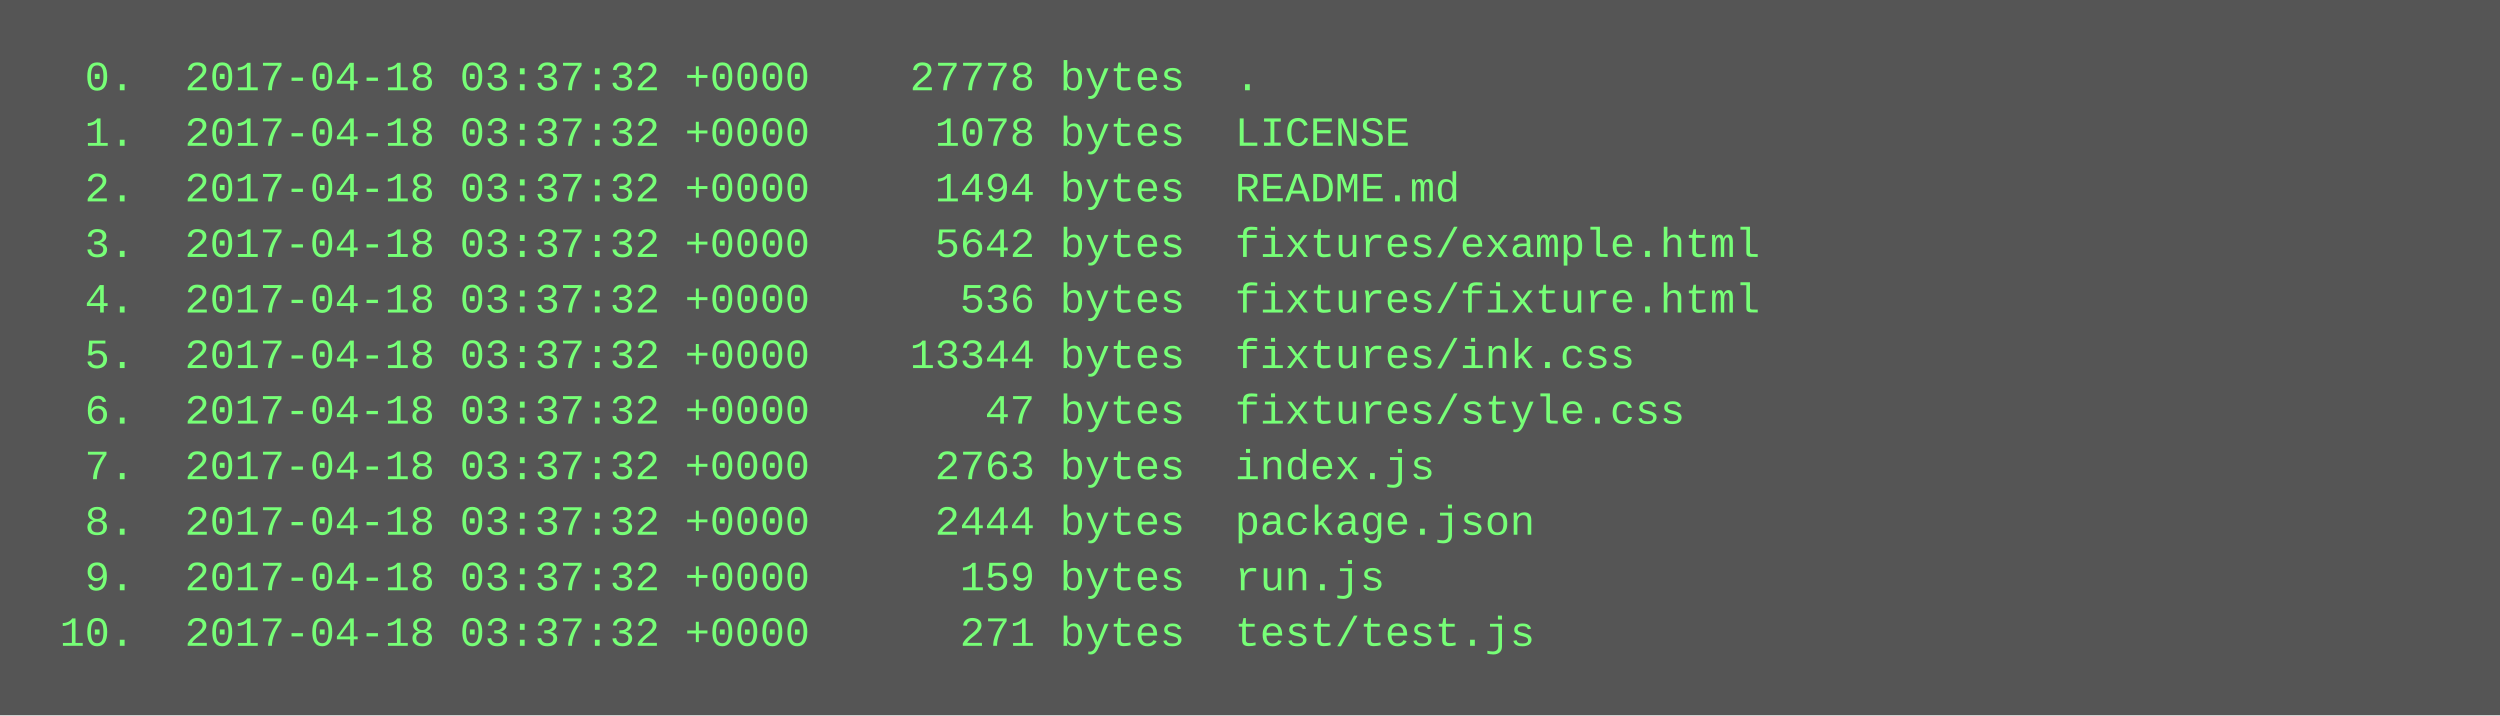
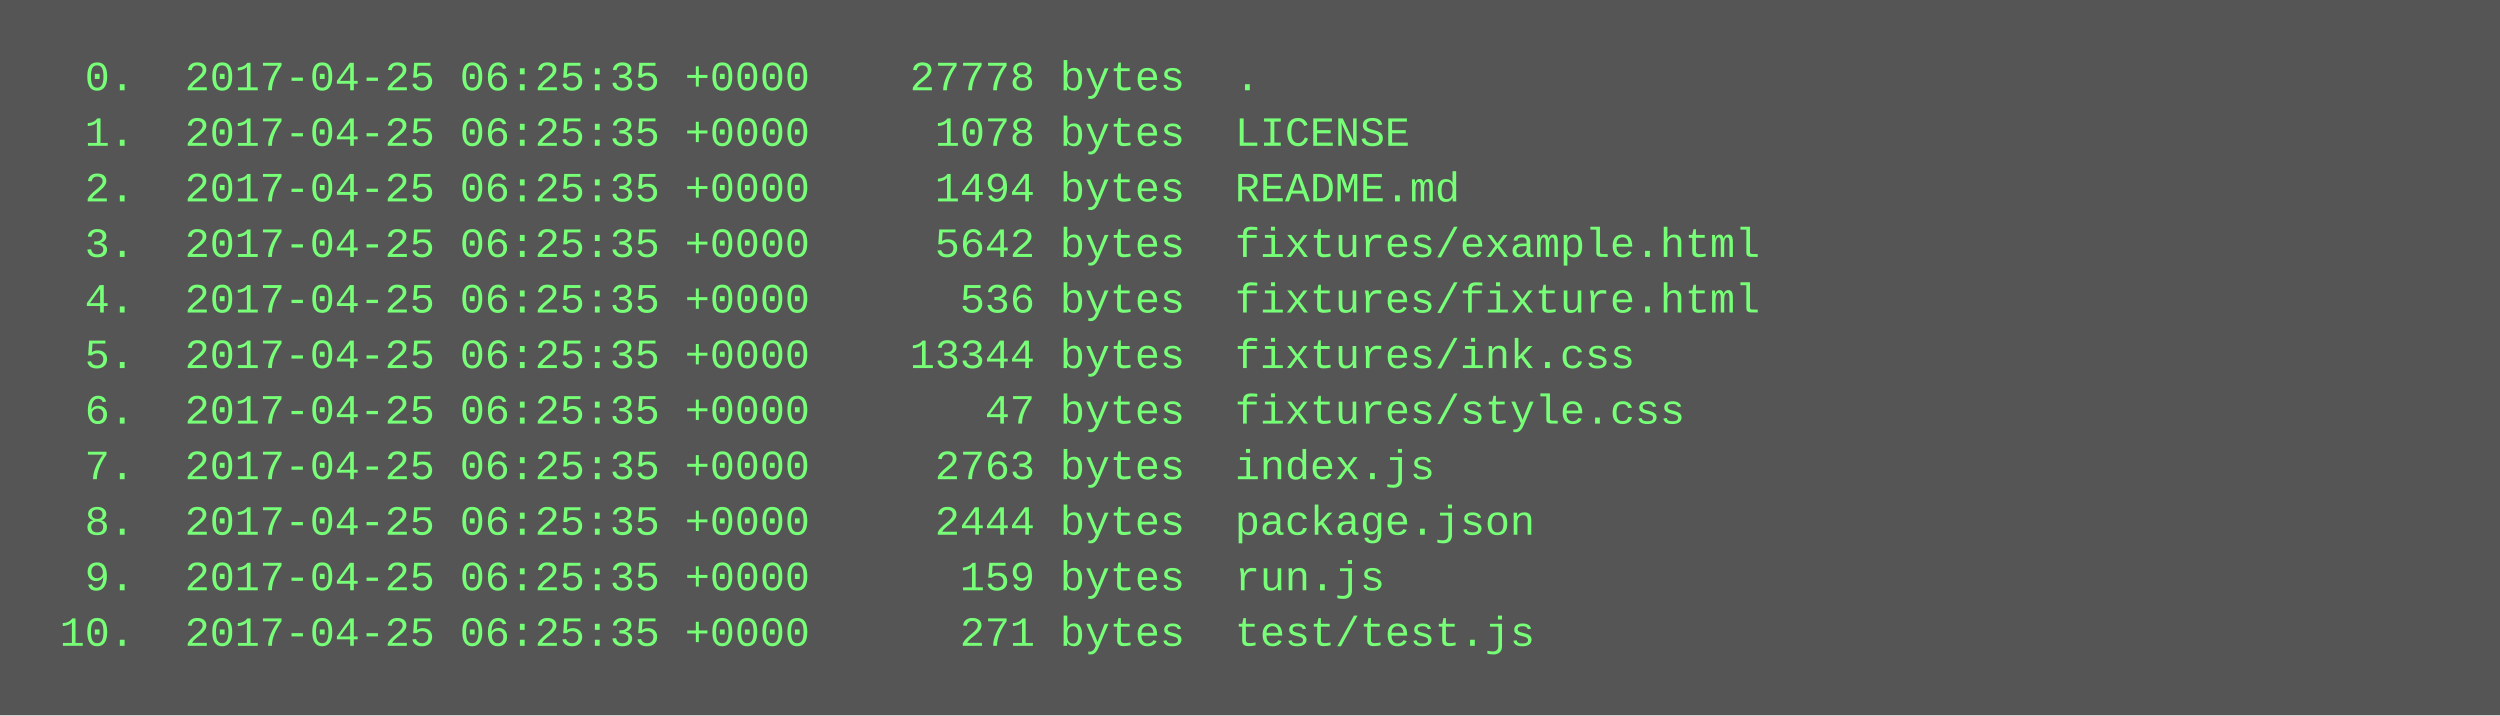
<svg xmlns="http://www.w3.org/2000/svg" height="206" width="720">
  <rect height="206" fill="#555" width="720" />
  <text fill="#7f7" font-family="Courier New" font-size="12" xml:space="preserve">
-     <tspan x="10" y="26">  0.  2017-04-18 03:37:32 +0000    27778 bytes  .</tspan>
-     <tspan x="10" y="42">  1.  2017-04-18 03:37:32 +0000     1078 bytes  LICENSE</tspan>
-     <tspan x="10" y="58">  2.  2017-04-18 03:37:32 +0000     1494 bytes  README.md</tspan>
-     <tspan x="10" y="74">  3.  2017-04-18 03:37:32 +0000     5642 bytes  fixtures/example.html</tspan>
-     <tspan x="10" y="90">  4.  2017-04-18 03:37:32 +0000      536 bytes  fixtures/fixture.html</tspan>
-     <tspan x="10" y="106">  5.  2017-04-18 03:37:32 +0000    13344 bytes  fixtures/ink.css</tspan>
-     <tspan x="10" y="122">  6.  2017-04-18 03:37:32 +0000       47 bytes  fixtures/style.css</tspan>
-     <tspan x="10" y="138">  7.  2017-04-18 03:37:32 +0000     2763 bytes  index.js</tspan>
-     <tspan x="10" y="154">  8.  2017-04-18 03:37:32 +0000     2444 bytes  package.json</tspan>
-     <tspan x="10" y="170">  9.  2017-04-18 03:37:32 +0000      159 bytes  run.js</tspan>
-     <tspan x="10" y="186"> 10.  2017-04-18 03:37:32 +0000      271 bytes  test/test.js</tspan>
+     <tspan x="10" y="26">  0.  2017-04-25 06:25:35 +0000    27778 bytes  .</tspan>
+     <tspan x="10" y="42">  1.  2017-04-25 06:25:35 +0000     1078 bytes  LICENSE</tspan>
+     <tspan x="10" y="58">  2.  2017-04-25 06:25:35 +0000     1494 bytes  README.md</tspan>
+     <tspan x="10" y="74">  3.  2017-04-25 06:25:35 +0000     5642 bytes  fixtures/example.html</tspan>
+     <tspan x="10" y="90">  4.  2017-04-25 06:25:35 +0000      536 bytes  fixtures/fixture.html</tspan>
+     <tspan x="10" y="106">  5.  2017-04-25 06:25:35 +0000    13344 bytes  fixtures/ink.css</tspan>
+     <tspan x="10" y="122">  6.  2017-04-25 06:25:35 +0000       47 bytes  fixtures/style.css</tspan>
+     <tspan x="10" y="138">  7.  2017-04-25 06:25:35 +0000     2763 bytes  index.js</tspan>
+     <tspan x="10" y="154">  8.  2017-04-25 06:25:35 +0000     2444 bytes  package.json</tspan>
+     <tspan x="10" y="170">  9.  2017-04-25 06:25:35 +0000      159 bytes  run.js</tspan>
+     <tspan x="10" y="186"> 10.  2017-04-25 06:25:35 +0000      271 bytes  test/test.js</tspan>
  </text>
</svg>
